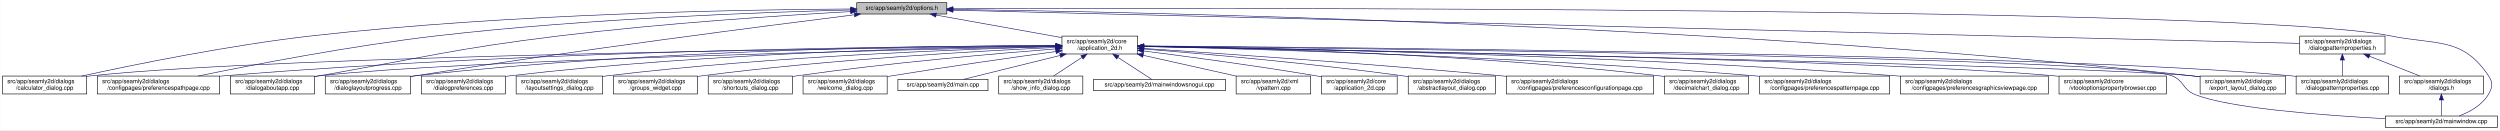
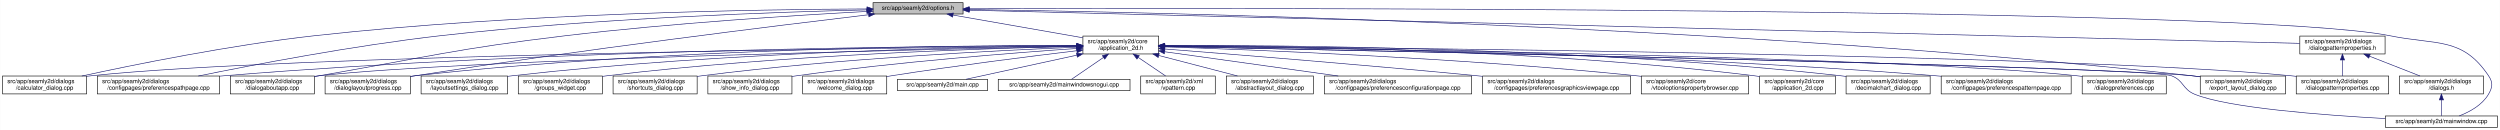
- <svg xmlns="http://www.w3.org/2000/svg" xmlns:xlink="http://www.w3.org/1999/xlink" width="4191pt" height="218pt" viewBox="0.00 0.00 4190.50 218.00">
+ <svg xmlns="http://www.w3.org/2000/svg" xmlns:xlink="http://www.w3.org/1999/xlink" width="4193pt" height="218pt" viewBox="0.00 0.00 4192.50 218.00">
  <g id="graph0" class="graph" transform="scale(1 1) rotate(0) translate(4 214)">
-     <polygon fill="white" stroke="transparent" points="-4,4 -4,-214 4186.5,-214 4186.5,4 -4,4" />
+     <polygon fill="white" stroke="transparent" points="-4,4 -4,-214 4188.5,-214 4188.5,4 -4,4" />
    <g id="node1" class="node">
      <g id="a_node1">
        <a xlink:title=" ">
-           <polygon fill="#bfbfbf" stroke="black" points="1432,-190.5 1432,-209.5 1583,-209.5 1583,-190.5 1432,-190.5" />
-           <text text-anchor="middle" x="1507.5" y="-197.5" font-family="Helvetica,sans-Serif" font-size="10.00">src/app/seamly2d/options.h</text>
+           <polygon fill="#bfbfbf" stroke="black" points="1460,-190.5 1460,-209.5 1611,-209.5 1611,-190.5 1460,-190.5" />
+           <text text-anchor="middle" x="1535.5" y="-197.5" font-family="Helvetica,sans-Serif" font-size="10.00">src/app/seamly2d/options.h</text>
        </a>
      </g>
    </g>
    <g id="node2" class="node">
      <g id="a_node2">
        <a xlink:href="../../d7/d61/application__2d_8h.html" target="_top" xlink:title=" ">
-           <polygon fill="white" stroke="black" points="1776,-123.5 1776,-153.5 1903,-153.5 1903,-123.5 1776,-123.5" />
-           <text text-anchor="start" x="1784" y="-141.5" font-family="Helvetica,sans-Serif" font-size="10.00">src/app/seamly2d/core</text>
-           <text text-anchor="middle" x="1839.5" y="-130.5" font-family="Helvetica,sans-Serif" font-size="10.00">/application_2d.h</text>
+           <polygon fill="white" stroke="black" points="1812,-123.5 1812,-153.5 1939,-153.5 1939,-123.5 1812,-123.5" />
+           <text text-anchor="start" x="1820" y="-141.5" font-family="Helvetica,sans-Serif" font-size="10.00">src/app/seamly2d/core</text>
+           <text text-anchor="middle" x="1875.5" y="-130.5" font-family="Helvetica,sans-Serif" font-size="10.00">/application_2d.h</text>
        </a>
      </g>
    </g>
    <g id="edge1" class="edge">
-       <path fill="none" stroke="midnightblue" d="M1564.93,-188.71C1623.72,-178.17 1714.85,-161.84 1775.81,-150.91" />
-       <polygon fill="midnightblue" stroke="midnightblue" points="1564.29,-185.27 1555.07,-190.48 1565.53,-192.16 1564.29,-185.27" />
-     </g>
-     <g id="node5" class="node">
-       <g id="a_node5">
+       <path fill="none" stroke="midnightblue" d="M1594.4,-188.69C1655.09,-178.07 1749.41,-161.57 1811.8,-150.65" />
+       <polygon fill="midnightblue" stroke="midnightblue" points="1593.46,-185.3 1584.21,-190.48 1594.67,-192.2 1593.46,-185.3" />
+     </g>
+     <g id="node4" class="node">
+       <g id="a_node4">
        <a xlink:href="../../d7/dfa/calculator__dialog_8cpp.html" target="_top" xlink:title=" ">
          <polygon fill="white" stroke="black" points="0,-56.5 0,-86.5 141,-86.5 141,-56.5 0,-56.5" />
          <text text-anchor="start" x="8" y="-74.5" font-family="Helvetica,sans-Serif" font-size="10.00">src/app/seamly2d/dialogs</text>
          <text text-anchor="middle" x="70.5" y="-63.5" font-family="Helvetica,sans-Serif" font-size="10.00">/calculator_dialog.cpp</text>
        </a>
      </g>
    </g>
    <g id="edge25" class="edge">
-       <path fill="none" stroke="midnightblue" d="M1421.69,-198.94C1249.87,-197.97 851.62,-191.46 519.5,-154 380.16,-138.28 218.86,-105.34 132.58,-86.5" />
-       <polygon fill="midnightblue" stroke="midnightblue" points="1421.91,-202.44 1431.93,-198.99 1421.95,-195.44 1421.91,-202.44" />
-     </g>
-     <g id="node7" class="node">
-       <g id="a_node7">
+       <path fill="none" stroke="midnightblue" d="M1449.77,-199.04C1274.86,-198.27 864.51,-192.14 522.5,-154 382.23,-138.36 219.85,-105.39 132.99,-86.52" />
+       <polygon fill="midnightblue" stroke="midnightblue" points="1449.93,-202.54 1459.94,-199.08 1449.95,-195.54 1449.93,-202.54" />
+     </g>
+     <g id="node8" class="node">
+       <g id="a_node8">
        <a xlink:href="../../dc/d20/preferencespathpage_8cpp.html" target="_top" xlink:title=" ">
          <polygon fill="white" stroke="black" points="159,-56.5 159,-86.5 364,-86.5 364,-56.5 159,-56.5" />
          <text text-anchor="start" x="167" y="-74.5" font-family="Helvetica,sans-Serif" font-size="10.00">src/app/seamly2d/dialogs</text>
          <text text-anchor="middle" x="261.5" y="-63.5" font-family="Helvetica,sans-Serif" font-size="10.00">/configpages/preferencespathpage.cpp</text>
        </a>
      </g>
    </g>
    <g id="edge26" class="edge">
-       <path fill="none" stroke="midnightblue" d="M1421.69,-197.27C1277.9,-193.65 979.34,-183.04 728.5,-154 584.61,-137.34 417.84,-105.07 327.66,-86.52" />
-       <polygon fill="midnightblue" stroke="midnightblue" points="1421.69,-200.77 1431.78,-197.52 1421.87,-193.77 1421.69,-200.77" />
-     </g>
-     <g id="node10" class="node">
-       <g id="a_node10">
+       <path fill="none" stroke="midnightblue" d="M1449.48,-197.41C1302.35,-193.98 993.13,-183.6 733.5,-154 588.09,-137.42 419.52,-105.12 328.37,-86.55" />
+       <polygon fill="midnightblue" stroke="midnightblue" points="1449.71,-200.92 1459.79,-197.65 1449.87,-193.92 1449.71,-200.92" />
+     </g>
+     <g id="node12" class="node">
+       <g id="a_node12">
        <a xlink:href="../../dd/d64/dialogaboutapp_8cpp.html" target="_top" xlink:title=" ">
          <polygon fill="white" stroke="black" points="382,-56.5 382,-86.5 523,-86.5 523,-56.5 382,-56.5" />
          <text text-anchor="start" x="390" y="-74.5" font-family="Helvetica,sans-Serif" font-size="10.00">src/app/seamly2d/dialogs</text>
          <text text-anchor="middle" x="452.5" y="-63.5" font-family="Helvetica,sans-Serif" font-size="10.00">/dialogaboutapp.cpp</text>
        </a>
      </g>
    </g>
    <g id="edge27" class="edge">
-       <path fill="none" stroke="midnightblue" d="M1421.5,-194.57C1309.21,-188.25 1106.67,-175.03 934.5,-154 754.27,-131.98 710.36,-118.28 531.5,-87 528.75,-86.52 525.95,-86.03 523.12,-85.52" />
-       <polygon fill="midnightblue" stroke="midnightblue" points="1421.57,-198.08 1431.75,-195.14 1421.96,-191.09 1421.57,-198.08" />
-     </g>
-     <g id="node12" class="node">
-       <g id="a_node12">
+       <path fill="none" stroke="midnightblue" d="M1449.42,-194.77C1334,-188.56 1122.83,-175.36 943.5,-154 759.29,-132.06 714.3,-118.64 531.5,-87 528.75,-86.52 525.95,-86.03 523.12,-85.54" />
+       <polygon fill="midnightblue" stroke="midnightblue" points="1449.43,-198.27 1459.6,-195.31 1449.8,-191.28 1449.43,-198.27" />
+     </g>
+     <g id="node13" class="node">
+       <g id="a_node13">
        <a xlink:href="../../d6/d89/dialoglayoutprogress_8cpp.html" target="_top" xlink:title=" ">
          <polygon fill="white" stroke="black" points="541,-56.5 541,-86.5 684,-86.5 684,-56.5 541,-56.5" />
          <text text-anchor="start" x="549" y="-74.5" font-family="Helvetica,sans-Serif" font-size="10.00">src/app/seamly2d/dialogs</text>
          <text text-anchor="middle" x="612.5" y="-63.5" font-family="Helvetica,sans-Serif" font-size="10.00">/dialoglayoutprogress.cpp</text>
        </a>
      </g>
    </g>
-     <g id="edge28" class="edge">
-       <path fill="none" stroke="midnightblue" d="M1427.91,-189.21C1281.88,-170.99 961.44,-129.83 692.5,-87 689.71,-86.56 686.87,-86.09 684,-85.62" />
-       <polygon fill="midnightblue" stroke="midnightblue" points="1427.76,-192.72 1438.12,-190.48 1428.63,-185.77 1427.76,-192.72" />
+     <g id="edge32" class="edge">
+       <path fill="none" stroke="midnightblue" d="M1452.45,-189.29C1301.06,-171.28 970.17,-130.58 692.5,-87 689.71,-86.56 686.87,-86.1 684,-85.63" />
+       <polygon fill="midnightblue" stroke="midnightblue" points="1452.26,-192.79 1462.6,-190.49 1453.08,-185.84 1452.26,-192.79" />
    </g>
    <g id="node16" class="node">
      <g id="a_node16">
        <a xlink:href="../../dd/d54/export__layout__dialog_8cpp.html" target="_top" xlink:title=" ">
-           <polygon fill="white" stroke="black" points="3684,-56.5 3684,-86.5 3827,-86.5 3827,-56.5 3684,-56.5" />
-           <text text-anchor="start" x="3692" y="-74.5" font-family="Helvetica,sans-Serif" font-size="10.00">src/app/seamly2d/dialogs</text>
-           <text text-anchor="middle" x="3755.5" y="-63.5" font-family="Helvetica,sans-Serif" font-size="10.00">/export_layout_dialog.cpp</text>
+           <polygon fill="white" stroke="black" points="3686,-56.5 3686,-86.5 3829,-86.5 3829,-56.5 3686,-56.5" />
+           <text text-anchor="start" x="3694" y="-74.5" font-family="Helvetica,sans-Serif" font-size="10.00">src/app/seamly2d/dialogs</text>
+           <text text-anchor="middle" x="3757.5" y="-63.5" font-family="Helvetica,sans-Serif" font-size="10.00">/export_layout_dialog.cpp</text>
        </a>
      </g>
    </g>
    <g id="edge33" class="edge">
-       <path fill="none" stroke="midnightblue" d="M1593.48,-198.1C1885.46,-194.29 2865.51,-175.31 3669.5,-87 3674.17,-86.49 3678.96,-85.89 3683.79,-85.23" />
-       <polygon fill="midnightblue" stroke="midnightblue" points="1593.34,-194.6 1583.39,-198.23 1593.43,-201.6 1593.34,-194.6" />
+       <path fill="none" stroke="midnightblue" d="M1621.45,-198.03C1911.14,-193.99 2878.09,-174.4 3671.5,-87 3676.17,-86.49 3680.96,-85.88 3685.79,-85.22" />
+       <polygon fill="midnightblue" stroke="midnightblue" points="1621.38,-194.53 1611.43,-198.16 1621.48,-201.53 1621.38,-194.53" />
    </g>
    <g id="node25" class="node">
      <g id="a_node25">
        <a xlink:href="../../d8/dd9/mainwindow_8cpp.html" target="_top" xlink:title=" ">
-           <polygon fill="white" stroke="black" points="3994.5,-0.5 3994.5,-19.5 4182.5,-19.5 4182.5,-0.5 3994.5,-0.5" />
-           <text text-anchor="middle" x="4088.5" y="-7.5" font-family="Helvetica,sans-Serif" font-size="10.00">src/app/seamly2d/mainwindow.cpp</text>
+           <polygon fill="white" stroke="black" points="3996.5,-0.5 3996.5,-19.5 4184.5,-19.5 4184.5,-0.5 3996.5,-0.5" />
+           <text text-anchor="middle" x="4090.5" y="-7.5" font-family="Helvetica,sans-Serif" font-size="10.00">src/app/seamly2d/mainwindow.cpp</text>
        </a>
      </g>
    </g>
    <g id="edge34" class="edge">
-       <path fill="none" stroke="midnightblue" d="M1593.15,-199.32C2003.99,-200.58 3762.84,-203.05 4002.5,-154 4080.04,-138.13 4123.3,-152.66 4167.5,-87 4175.19,-75.57 4174.42,-67.91 4167.5,-56 4156.95,-37.85 4136.04,-26.41 4118.38,-19.61" />
-       <polygon fill="midnightblue" stroke="midnightblue" points="1593.13,-195.82 1583.11,-199.28 1593.1,-202.82 1593.13,-195.82" />
+       <path fill="none" stroke="midnightblue" d="M1621.56,-199.3C2030.53,-200.47 3767.6,-202.51 4004.5,-154 4082.04,-138.12 4125.3,-152.66 4169.5,-87 4177.19,-75.57 4176.42,-67.91 4169.5,-56 4158.95,-37.85 4138.04,-26.41 4120.38,-19.61" />
+       <polygon fill="midnightblue" stroke="midnightblue" points="1621.3,-195.8 1611.29,-199.27 1621.28,-202.8 1621.3,-195.8" />
    </g>
    <g id="node26" class="node">
      <g id="a_node26">
        <a xlink:href="../../d5/d4e/dialogpatternproperties_8h.html" target="_top" xlink:title=" ">
-           <polygon fill="white" stroke="black" points="3851,-123.5 3851,-153.5 3994,-153.5 3994,-123.5 3851,-123.5" />
-           <text text-anchor="start" x="3859" y="-141.5" font-family="Helvetica,sans-Serif" font-size="10.00">src/app/seamly2d/dialogs</text>
-           <text text-anchor="middle" x="3922.5" y="-130.5" font-family="Helvetica,sans-Serif" font-size="10.00">/dialogpatternproperties.h</text>
-         </a>
-       </g>
-     </g>
-     <g id="edge29" class="edge">
-       <path fill="none" stroke="midnightblue" d="M1593.19,-196.89C1972.98,-187.53 3501.01,-149.88 3850.88,-141.26" />
-       <polygon fill="midnightblue" stroke="midnightblue" points="1593,-193.39 1583.09,-197.14 1593.18,-200.39 1593,-193.39" />
+           <polygon fill="white" stroke="black" points="3853,-123.5 3853,-153.5 3996,-153.5 3996,-123.5 3853,-123.5" />
+           <text text-anchor="start" x="3861" y="-141.5" font-family="Helvetica,sans-Serif" font-size="10.00">src/app/seamly2d/dialogs</text>
+           <text text-anchor="middle" x="3924.5" y="-130.5" font-family="Helvetica,sans-Serif" font-size="10.00">/dialogpatternproperties.h</text>
+         </a>
+       </g>
+     </g>
+     <g id="edge28" class="edge">
+       <path fill="none" stroke="midnightblue" d="M1621.31,-196.86C1998.47,-187.47 3505.67,-149.93 3852.9,-141.28" />
+       <polygon fill="midnightblue" stroke="midnightblue" points="1621.19,-193.36 1611.28,-197.11 1621.36,-200.36 1621.19,-193.36" />
    </g>
    <g id="node3" class="node">
      <g id="a_node3">
-         <a xlink:href="../../df/d3e/application__2d_8cpp.html" target="_top" xlink:title=" ">
-           <polygon fill="white" stroke="black" points="2211,-56.5 2211,-86.5 2338,-86.5 2338,-56.5 2211,-56.5" />
-           <text text-anchor="start" x="2219" y="-74.5" font-family="Helvetica,sans-Serif" font-size="10.00">src/app/seamly2d/core</text>
-           <text text-anchor="middle" x="2274.5" y="-63.5" font-family="Helvetica,sans-Serif" font-size="10.00">/application_2d.cpp</text>
+         <a xlink:href="../../dd/db4/abstractlayout__dialog_8cpp.html" target="_top" xlink:title=" ">
+           <polygon fill="white" stroke="black" points="2052.5,-56.5 2052.5,-86.5 2198.5,-86.5 2198.5,-56.5 2052.5,-56.5" />
+           <text text-anchor="start" x="2060.5" y="-74.5" font-family="Helvetica,sans-Serif" font-size="10.00">src/app/seamly2d/dialogs</text>
+           <text text-anchor="middle" x="2125.5" y="-63.5" font-family="Helvetica,sans-Serif" font-size="10.00">/abstractlayout_dialog.cpp</text>
        </a>
      </g>
    </g>
    <g id="edge2" class="edge">
-       <path fill="none" stroke="midnightblue" d="M1913.15,-128.49C1986.43,-119.22 2102,-103.81 2201.5,-87 2204.56,-86.48 2207.68,-85.94 2210.84,-85.37" />
-       <polygon fill="midnightblue" stroke="midnightblue" points="1912.58,-125.03 1903.1,-129.75 1913.46,-131.97 1912.58,-125.03" />
-     </g>
-     <g id="node4" class="node">
-       <g id="a_node4">
-         <a xlink:href="../../dd/db4/abstractlayout__dialog_8cpp.html" target="_top" xlink:title=" ">
-           <polygon fill="white" stroke="black" points="2356.5,-56.5 2356.5,-86.5 2502.5,-86.5 2502.5,-56.5 2356.5,-56.5" />
-           <text text-anchor="start" x="2364.5" y="-74.5" font-family="Helvetica,sans-Serif" font-size="10.00">src/app/seamly2d/dialogs</text>
-           <text text-anchor="middle" x="2429.5" y="-63.5" font-family="Helvetica,sans-Serif" font-size="10.00">/abstractlayout_dialog.cpp</text>
-         </a>
-       </g>
+       <path fill="none" stroke="midnightblue" d="M1939.28,-120.92C1980.08,-110.31 2032.43,-96.7 2071.23,-86.61" />
+       <polygon fill="midnightblue" stroke="midnightblue" points="1938.24,-117.57 1929.44,-123.48 1940,-124.35 1938.24,-117.57" />
    </g>
    <g id="edge3" class="edge">
-       <path fill="none" stroke="midnightblue" d="M1913.5,-131.85C2012.41,-123.9 2193.08,-108.01 2346.5,-87 2349.69,-86.56 2352.94,-86.09 2356.23,-85.6" />
-       <polygon fill="midnightblue" stroke="midnightblue" points="1913,-128.38 1903.31,-132.66 1913.55,-135.35 1913,-128.38" />
+       <path fill="none" stroke="midnightblue" d="M1801.31,-136.83C1514.38,-134.03 477.11,-121.65 149.5,-87 146.73,-86.71 143.9,-86.37 141.06,-86" />
+       <polygon fill="midnightblue" stroke="midnightblue" points="1801.57,-140.34 1811.6,-136.93 1801.64,-133.34 1801.57,-140.34" />
+     </g>
+     <g id="node5" class="node">
+       <g id="a_node5">
+         <a xlink:href="../../d2/d2d/preferencesconfigurationpage_8cpp.html" target="_top" xlink:title=" ">
+           <polygon fill="white" stroke="black" points="2217,-56.5 2217,-86.5 2464,-86.5 2464,-56.5 2217,-56.5" />
+           <text text-anchor="start" x="2225" y="-74.5" font-family="Helvetica,sans-Serif" font-size="10.00">src/app/seamly2d/dialogs</text>
+           <text text-anchor="middle" x="2340.5" y="-63.5" font-family="Helvetica,sans-Serif" font-size="10.00">/configpages/preferencesconfigurationpage.cpp</text>
+         </a>
+       </g>
    </g>
    <g id="edge4" class="edge">
-       <path fill="none" stroke="midnightblue" d="M1765.43,-136.78C1482.49,-133.81 469.73,-120.97 149.5,-87 146.73,-86.71 143.9,-86.37 141.06,-86" />
-       <polygon fill="midnightblue" stroke="midnightblue" points="1765.55,-140.28 1775.59,-136.89 1765.62,-133.28 1765.55,-140.28" />
+       <path fill="none" stroke="midnightblue" d="M1949.48,-127.16C2028.06,-116.17 2152.76,-98.74 2240.16,-86.53" />
+       <polygon fill="midnightblue" stroke="midnightblue" points="1948.6,-123.75 1939.18,-128.6 1949.57,-130.68 1948.6,-123.75" />
    </g>
    <g id="node6" class="node">
      <g id="a_node6">
-         <a xlink:href="../../d2/d2d/preferencesconfigurationpage_8cpp.html" target="_top" xlink:title=" ">
-           <polygon fill="white" stroke="black" points="2521,-56.5 2521,-86.5 2768,-86.5 2768,-56.5 2521,-56.5" />
-           <text text-anchor="start" x="2529" y="-74.5" font-family="Helvetica,sans-Serif" font-size="10.00">src/app/seamly2d/dialogs</text>
-           <text text-anchor="middle" x="2644.5" y="-63.5" font-family="Helvetica,sans-Serif" font-size="10.00">/configpages/preferencesconfigurationpage.cpp</text>
+         <a xlink:href="../../d9/d70/preferencesgraphicsviewpage_8cpp.html" target="_top" xlink:title=" ">
+           <polygon fill="white" stroke="black" points="2482.5,-56.5 2482.5,-86.5 2730.5,-86.5 2730.5,-56.5 2482.5,-56.5" />
+           <text text-anchor="start" x="2490.5" y="-74.5" font-family="Helvetica,sans-Serif" font-size="10.00">src/app/seamly2d/dialogs</text>
+           <text text-anchor="middle" x="2606.5" y="-63.5" font-family="Helvetica,sans-Serif" font-size="10.00">/configpages/preferencesgraphicsviewpage.cpp</text>
        </a>
      </g>
    </g>
    <g id="edge5" class="edge">
-       <path fill="none" stroke="midnightblue" d="M1913.14,-132.78C2036.85,-124.66 2294.21,-107 2511.5,-87 2514.62,-86.71 2517.79,-86.42 2520.98,-86.11" />
-       <polygon fill="midnightblue" stroke="midnightblue" points="1912.78,-129.29 1903.02,-133.44 1913.23,-136.28 1912.78,-129.29" />
+       <path fill="none" stroke="midnightblue" d="M1949.4,-131.81C2062.25,-122.99 2284.25,-105.14 2472.5,-87 2475.76,-86.69 2479.07,-86.36 2482.4,-86.03" />
+       <polygon fill="midnightblue" stroke="midnightblue" points="1948.86,-128.34 1939.16,-132.61 1949.4,-135.32 1948.86,-128.34" />
+     </g>
+     <g id="node7" class="node">
+       <g id="a_node7">
+         <a xlink:href="../../d2/d00/vtooloptionspropertybrowser_8cpp.html" target="_top" xlink:title=" ">
+           <polygon fill="white" stroke="black" points="2748.5,-56.5 2748.5,-86.5 2928.5,-86.5 2928.5,-56.5 2748.5,-56.5" />
+           <text text-anchor="start" x="2756.5" y="-74.5" font-family="Helvetica,sans-Serif" font-size="10.00">src/app/seamly2d/core</text>
+           <text text-anchor="middle" x="2838.5" y="-63.5" font-family="Helvetica,sans-Serif" font-size="10.00">/vtooloptionspropertybrowser.cpp</text>
+         </a>
+       </g>
    </g>
    <g id="edge6" class="edge">
-       <path fill="none" stroke="midnightblue" d="M1765.51,-137.45C1550.19,-136.75 905.38,-130.88 372.5,-87 369.79,-86.78 367.04,-86.53 364.27,-86.28" />
-       <polygon fill="midnightblue" stroke="midnightblue" points="1765.74,-140.95 1775.75,-137.48 1765.76,-133.95 1765.74,-140.95" />
-     </g>
-     <g id="node8" class="node">
-       <g id="a_node8">
-         <a xlink:href="../../dd/dc2/decimalchart__dialog_8cpp.html" target="_top" xlink:title=" ">
-           <polygon fill="white" stroke="black" points="2786,-56.5 2786,-86.5 2927,-86.5 2927,-56.5 2786,-56.5" />
-           <text text-anchor="start" x="2794" y="-74.5" font-family="Helvetica,sans-Serif" font-size="10.00">src/app/seamly2d/dialogs</text>
-           <text text-anchor="middle" x="2856.5" y="-63.5" font-family="Helvetica,sans-Serif" font-size="10.00">/decimalchart_dialog.cpp</text>
-         </a>
-       </g>
+       <path fill="none" stroke="midnightblue" d="M1949.48,-135.35C2099.04,-130.52 2447.92,-116.82 2739.5,-87 2742.44,-86.7 2745.42,-86.38 2748.43,-86.03" />
+       <polygon fill="midnightblue" stroke="midnightblue" points="1948.95,-131.86 1939.06,-135.68 1949.17,-138.86 1948.95,-131.86" />
    </g>
    <g id="edge7" class="edge">
-       <path fill="none" stroke="midnightblue" d="M1913.18,-136.67C2071.66,-134.19 2456.48,-124.48 2776.5,-87 2779.58,-86.64 2782.73,-86.23 2785.9,-85.79" />
-       <polygon fill="midnightblue" stroke="midnightblue" points="1913.02,-133.17 1903.08,-136.82 1913.13,-140.17 1913.02,-133.17" />
+       <path fill="none" stroke="midnightblue" d="M1801.57,-137.53C1582.85,-137.09 920.01,-131.85 372.5,-87 369.79,-86.78 367.04,-86.54 364.27,-86.28" />
+       <polygon fill="midnightblue" stroke="midnightblue" points="1801.64,-141.03 1811.65,-137.55 1801.65,-134.03 1801.64,-141.03" />
    </g>
    <g id="node9" class="node">
      <g id="a_node9">
-         <a xlink:href="../../dc/d63/preferencespatternpage_8cpp.html" target="_top" xlink:title=" ">
-           <polygon fill="white" stroke="black" points="2945.5,-56.5 2945.5,-86.5 3163.5,-86.5 3163.5,-56.5 2945.5,-56.5" />
-           <text text-anchor="start" x="2953.5" y="-74.5" font-family="Helvetica,sans-Serif" font-size="10.00">src/app/seamly2d/dialogs</text>
-           <text text-anchor="middle" x="3054.5" y="-63.5" font-family="Helvetica,sans-Serif" font-size="10.00">/configpages/preferencespatternpage.cpp</text>
+         <a xlink:href="../../df/d3e/application__2d_8cpp.html" target="_top" xlink:title=" ">
+           <polygon fill="white" stroke="black" points="2947,-56.5 2947,-86.5 3074,-86.5 3074,-56.5 2947,-56.5" />
+           <text text-anchor="start" x="2955" y="-74.5" font-family="Helvetica,sans-Serif" font-size="10.00">src/app/seamly2d/core</text>
+           <text text-anchor="middle" x="3010.5" y="-63.5" font-family="Helvetica,sans-Serif" font-size="10.00">/application_2d.cpp</text>
        </a>
      </g>
    </g>
    <g id="edge8" class="edge">
-       <path fill="none" stroke="midnightblue" d="M1913.46,-136.01C2090.34,-132.03 2551.66,-119.18 2935.5,-87 2938.71,-86.73 2941.98,-86.44 2945.27,-86.13" />
-       <polygon fill="midnightblue" stroke="midnightblue" points="1913.15,-132.52 1903.23,-136.24 1913.31,-139.52 1913.15,-132.52" />
+       <path fill="none" stroke="midnightblue" d="M1949.24,-137.75C2122.42,-137.53 2568.34,-132.19 2937.5,-87 2940.58,-86.62 2943.72,-86.19 2946.89,-85.71" />
+       <polygon fill="midnightblue" stroke="midnightblue" points="1949.22,-134.25 1939.22,-137.76 1949.22,-141.25 1949.22,-134.25" />
+     </g>
+     <g id="node10" class="node">
+       <g id="a_node10">
+         <a xlink:href="../../dd/dc2/decimalchart__dialog_8cpp.html" target="_top" xlink:title=" ">
+           <polygon fill="white" stroke="black" points="3092,-56.5 3092,-86.5 3233,-86.5 3233,-56.5 3092,-56.5" />
+           <text text-anchor="start" x="3100" y="-74.5" font-family="Helvetica,sans-Serif" font-size="10.00">src/app/seamly2d/dialogs</text>
+           <text text-anchor="middle" x="3162.5" y="-63.5" font-family="Helvetica,sans-Serif" font-size="10.00">/decimalchart_dialog.cpp</text>
+         </a>
+       </g>
    </g>
    <g id="edge9" class="edge">
-       <path fill="none" stroke="midnightblue" d="M1765.59,-136.04C1526.16,-131.08 773.4,-113.73 531.5,-87 528.73,-86.69 525.91,-86.35 523.06,-85.97" />
-       <polygon fill="midnightblue" stroke="midnightblue" points="1765.85,-139.54 1775.92,-136.25 1766,-132.55 1765.85,-139.54" />
+       <path fill="none" stroke="midnightblue" d="M1949.3,-137.93C2138.36,-138.28 2655.22,-134.43 3082.5,-87 3085.59,-86.66 3088.73,-86.27 3091.91,-85.84" />
+       <polygon fill="midnightblue" stroke="midnightblue" points="1949.21,-134.43 1939.2,-137.91 1949.2,-141.43 1949.21,-134.43" />
    </g>
    <g id="node11" class="node">
      <g id="a_node11">
-         <a xlink:href="../../d9/d70/preferencesgraphicsviewpage_8cpp.html" target="_top" xlink:title=" ">
-           <polygon fill="white" stroke="black" points="3181.5,-56.5 3181.5,-86.5 3429.5,-86.5 3429.5,-56.5 3181.5,-56.5" />
-           <text text-anchor="start" x="3189.5" y="-74.5" font-family="Helvetica,sans-Serif" font-size="10.00">src/app/seamly2d/dialogs</text>
-           <text text-anchor="middle" x="3305.5" y="-63.5" font-family="Helvetica,sans-Serif" font-size="10.00">/configpages/preferencesgraphicsviewpage.cpp</text>
+         <a xlink:href="../../dc/d63/preferencespatternpage_8cpp.html" target="_top" xlink:title=" ">
+           <polygon fill="white" stroke="black" points="3251.5,-56.5 3251.5,-86.5 3469.5,-86.5 3469.5,-56.5 3251.5,-56.5" />
+           <text text-anchor="start" x="3259.5" y="-74.5" font-family="Helvetica,sans-Serif" font-size="10.00">src/app/seamly2d/dialogs</text>
+           <text text-anchor="middle" x="3360.5" y="-63.5" font-family="Helvetica,sans-Serif" font-size="10.00">/configpages/preferencespatternpage.cpp</text>
        </a>
      </g>
    </g>
    <g id="edge10" class="edge">
-       <path fill="none" stroke="midnightblue" d="M1913.25,-136.54C2115.05,-133.5 2693.2,-122.16 3172.5,-87 3175.4,-86.79 3178.33,-86.56 3181.28,-86.32" />
-       <polygon fill="midnightblue" stroke="midnightblue" points="1913.02,-133.04 1903.07,-136.69 1913.12,-140.04 1913.02,-133.04" />
+       <path fill="none" stroke="midnightblue" d="M1949.33,-136.96C2154.56,-134.97 2749.16,-126.03 3241.5,-87 3244.72,-86.75 3247.98,-86.47 3251.27,-86.17" />
+       <polygon fill="midnightblue" stroke="midnightblue" points="1949.24,-133.46 1939.27,-137.05 1949.31,-140.46 1949.24,-133.46" />
    </g>
    <g id="edge11" class="edge">
-       <path fill="none" stroke="midnightblue" d="M1765.83,-137.7C1583.34,-137.46 1095.9,-132.23 692.5,-87 689.83,-86.7 687.12,-86.37 684.39,-86" />
-       <polygon fill="midnightblue" stroke="midnightblue" points="1765.85,-141.2 1775.85,-137.71 1765.85,-134.2 1765.85,-141.2" />
-     </g>
-     <g id="node13" class="node">
-       <g id="a_node13">
-         <a xlink:href="../../d2/d00/vtooloptionspropertybrowser_8cpp.html" target="_top" xlink:title=" ">
-           <polygon fill="white" stroke="black" points="3447.5,-56.5 3447.5,-86.5 3627.5,-86.5 3627.5,-56.5 3447.5,-56.5" />
-           <text text-anchor="start" x="3455.5" y="-74.5" font-family="Helvetica,sans-Serif" font-size="10.00">src/app/seamly2d/core</text>
-           <text text-anchor="middle" x="3537.5" y="-63.5" font-family="Helvetica,sans-Serif" font-size="10.00">/vtooloptionspropertybrowser.cpp</text>
-         </a>
-       </g>
+       <path fill="none" stroke="midnightblue" d="M1801.61,-136.13C1557.87,-131.38 780.76,-114.41 531.5,-87 528.73,-86.7 525.91,-86.35 523.06,-85.97" />
+       <polygon fill="midnightblue" stroke="midnightblue" points="1801.71,-139.63 1811.78,-136.32 1801.85,-132.63 1801.71,-139.63" />
    </g>
    <g id="edge12" class="edge">
-       <path fill="none" stroke="midnightblue" d="M1913.61,-136.28C2186.68,-131.62 3136.51,-113.8 3438.5,-87 3441.44,-86.74 3444.43,-86.45 3447.44,-86.13" />
-       <polygon fill="midnightblue" stroke="midnightblue" points="1913.35,-132.79 1903.41,-136.45 1913.47,-139.78 1913.35,-132.79" />
+       <path fill="none" stroke="midnightblue" d="M1801.55,-137.84C1614.94,-137.95 1110.07,-133.53 692.5,-87 689.83,-86.7 687.12,-86.37 684.39,-86.01" />
+       <polygon fill="midnightblue" stroke="midnightblue" points="1801.79,-141.34 1811.79,-137.83 1801.78,-134.34 1801.79,-141.34" />
    </g>
    <g id="node14" class="node">
      <g id="a_node14">
-         <a xlink:href="../../d5/d18/dialogpatternproperties_8cpp.html" target="_top" xlink:title=" ">
-           <polygon fill="white" stroke="black" points="3845,-56.5 3845,-86.5 4000,-86.5 4000,-56.5 3845,-56.5" />
-           <text text-anchor="start" x="3853" y="-74.5" font-family="Helvetica,sans-Serif" font-size="10.00">src/app/seamly2d/dialogs</text>
-           <text text-anchor="middle" x="3922.5" y="-63.5" font-family="Helvetica,sans-Serif" font-size="10.00">/dialogpatternproperties.cpp</text>
+         <a xlink:href="../../d5/dc5/dialogpreferences_8cpp.html" target="_top" xlink:title=" ">
+           <polygon fill="white" stroke="black" points="3488,-56.5 3488,-86.5 3629,-86.5 3629,-56.5 3488,-56.5" />
+           <text text-anchor="start" x="3496" y="-74.5" font-family="Helvetica,sans-Serif" font-size="10.00">src/app/seamly2d/dialogs</text>
+           <text text-anchor="middle" x="3558.5" y="-63.5" font-family="Helvetica,sans-Serif" font-size="10.00">/dialogpreferences.cpp</text>
        </a>
      </g>
    </g>
    <g id="edge13" class="edge">
-       <path fill="none" stroke="midnightblue" d="M1913.49,-137.01C2227.54,-134.74 3451.66,-123.66 3835.5,-87 3838.55,-86.71 3841.65,-86.37 3844.78,-86.01" />
-       <polygon fill="midnightblue" stroke="midnightblue" points="1913.11,-133.52 1903.14,-137.09 1913.17,-140.52 1913.11,-133.52" />
+       <path fill="none" stroke="midnightblue" d="M1949.36,-136.62C2222.62,-133.16 3176.08,-118.99 3478.5,-87 3481.59,-86.67 3484.74,-86.3 3487.91,-85.88" />
+       <polygon fill="midnightblue" stroke="midnightblue" points="1949.11,-133.13 1939.16,-136.75 1949.2,-140.13 1949.11,-133.13" />
    </g>
    <g id="node15" class="node">
      <g id="a_node15">
-         <a xlink:href="../../d5/dc5/dialogpreferences_8cpp.html" target="_top" xlink:title=" ">
-           <polygon fill="white" stroke="black" points="702,-56.5 702,-86.5 843,-86.5 843,-56.5 702,-56.5" />
-           <text text-anchor="start" x="710" y="-74.5" font-family="Helvetica,sans-Serif" font-size="10.00">src/app/seamly2d/dialogs</text>
-           <text text-anchor="middle" x="772.5" y="-63.5" font-family="Helvetica,sans-Serif" font-size="10.00">/dialogpreferences.cpp</text>
+         <a xlink:href="../../d5/d18/dialogpatternproperties_8cpp.html" target="_top" xlink:title=" ">
+           <polygon fill="white" stroke="black" points="3847,-56.5 3847,-86.5 4002,-86.5 4002,-56.5 3847,-56.5" />
+           <text text-anchor="start" x="3855" y="-74.5" font-family="Helvetica,sans-Serif" font-size="10.00">src/app/seamly2d/dialogs</text>
+           <text text-anchor="middle" x="3924.5" y="-63.5" font-family="Helvetica,sans-Serif" font-size="10.00">/dialogpatternproperties.cpp</text>
        </a>
      </g>
    </g>
    <g id="edge14" class="edge">
-       <path fill="none" stroke="midnightblue" d="M1765.97,-137.01C1601.53,-135.21 1191.74,-126.75 851.5,-87 848.73,-86.68 845.91,-86.31 843.07,-85.92" />
-       <polygon fill="midnightblue" stroke="midnightblue" points="1765.94,-140.51 1775.98,-137.12 1766.01,-133.51 1765.94,-140.51" />
+       <path fill="none" stroke="midnightblue" d="M1949.26,-136.98C2259.6,-134.57 3460.62,-123.08 3837.5,-87 3840.55,-86.71 3843.65,-86.37 3846.78,-86" />
+       <polygon fill="midnightblue" stroke="midnightblue" points="1949,-133.48 1939.03,-137.06 1949.06,-140.48 1949,-133.48" />
    </g>
    <g id="edge15" class="edge">
-       <path fill="none" stroke="midnightblue" d="M1913.23,-136.07C2233.15,-129.8 3492.99,-104.23 3669.5,-87 3674.17,-86.54 3678.97,-85.99 3683.8,-85.36" />
-       <polygon fill="midnightblue" stroke="midnightblue" points="1913.07,-132.58 1903.14,-136.27 1913.21,-139.58 1913.07,-132.58" />
+       <path fill="none" stroke="midnightblue" d="M1949.9,-136.02C2267.16,-129.62 3498.64,-103.92 3671.5,-87 3676.17,-86.54 3680.97,-85.98 3685.8,-85.35" />
+       <polygon fill="midnightblue" stroke="midnightblue" points="1949.37,-132.53 1939.45,-136.23 1949.52,-139.53 1949.37,-132.53" />
    </g>
    <g id="node17" class="node">
      <g id="a_node17">
        <a xlink:href="../../d0/dfa/layoutsettings__dialog_8cpp.html" target="_top" xlink:title=" ">
-           <polygon fill="white" stroke="black" points="861,-56.5 861,-86.5 1006,-86.5 1006,-56.5 861,-56.5" />
-           <text text-anchor="start" x="869" y="-74.5" font-family="Helvetica,sans-Serif" font-size="10.00">src/app/seamly2d/dialogs</text>
-           <text text-anchor="middle" x="933.5" y="-63.5" font-family="Helvetica,sans-Serif" font-size="10.00">/layoutsettings_dialog.cpp</text>
+           <polygon fill="white" stroke="black" points="702,-56.5 702,-86.5 847,-86.5 847,-56.5 702,-56.5" />
+           <text text-anchor="start" x="710" y="-74.5" font-family="Helvetica,sans-Serif" font-size="10.00">src/app/seamly2d/dialogs</text>
+           <text text-anchor="middle" x="774.5" y="-63.5" font-family="Helvetica,sans-Serif" font-size="10.00">/layoutsettings_dialog.cpp</text>
        </a>
      </g>
    </g>
    <g id="edge16" class="edge">
-       <path fill="none" stroke="midnightblue" d="M1765.79,-135.85C1621.23,-131.99 1290.52,-120.04 1014.5,-87 1011.8,-86.68 1009.06,-86.32 1006.3,-85.94" />
-       <polygon fill="midnightblue" stroke="midnightblue" points="1765.79,-139.36 1775.88,-136.12 1765.97,-132.36 1765.79,-139.36" />
+       <path fill="none" stroke="midnightblue" d="M1801.47,-137.07C1632.98,-135.38 1208.15,-127.13 855.5,-87 852.8,-86.69 850.06,-86.35 847.29,-85.98" />
+       <polygon fill="midnightblue" stroke="midnightblue" points="1801.68,-140.57 1811.71,-137.17 1801.75,-133.57 1801.68,-140.57" />
    </g>
    <g id="node18" class="node">
      <g id="a_node18">
        <a xlink:href="../../db/d5c/groups__widget_8cpp.html" target="_top" xlink:title=" ">
-           <polygon fill="white" stroke="black" points="1024,-56.5 1024,-86.5 1165,-86.5 1165,-56.5 1024,-56.5" />
-           <text text-anchor="start" x="1032" y="-74.5" font-family="Helvetica,sans-Serif" font-size="10.00">src/app/seamly2d/dialogs</text>
-           <text text-anchor="middle" x="1094.5" y="-63.5" font-family="Helvetica,sans-Serif" font-size="10.00">/groups_widget.cpp</text>
+           <polygon fill="white" stroke="black" points="865,-56.5 865,-86.5 1006,-86.5 1006,-56.5 865,-56.5" />
+           <text text-anchor="start" x="873" y="-74.5" font-family="Helvetica,sans-Serif" font-size="10.00">src/app/seamly2d/dialogs</text>
+           <text text-anchor="middle" x="935.5" y="-63.5" font-family="Helvetica,sans-Serif" font-size="10.00">/groups_widget.cpp</text>
        </a>
      </g>
    </g>
    <g id="edge17" class="edge">
-       <path fill="none" stroke="midnightblue" d="M1765.85,-134.47C1642.77,-128.83 1387.7,-114.7 1173.5,-87 1170.73,-86.64 1167.92,-86.25 1165.08,-85.84" />
-       <polygon fill="midnightblue" stroke="midnightblue" points="1765.76,-137.97 1775.91,-134.92 1766.08,-130.97 1765.76,-137.97" />
+       <path fill="none" stroke="midnightblue" d="M1801.39,-136.22C1652.02,-132.96 1304.3,-121.96 1014.5,-87 1011.73,-86.67 1008.91,-86.3 1006.07,-85.9" />
+       <polygon fill="midnightblue" stroke="midnightblue" points="1801.73,-139.73 1811.8,-136.44 1801.88,-132.73 1801.73,-139.73" />
    </g>
    <g id="node19" class="node">
      <g id="a_node19">
        <a xlink:href="../../dd/d84/shortcuts__dialog_8cpp.html" target="_top" xlink:title=" ">
+           <polygon fill="white" stroke="black" points="1024,-56.5 1024,-86.5 1165,-86.5 1165,-56.5 1024,-56.5" />
+           <text text-anchor="start" x="1032" y="-74.5" font-family="Helvetica,sans-Serif" font-size="10.00">src/app/seamly2d/dialogs</text>
+           <text text-anchor="middle" x="1094.5" y="-63.5" font-family="Helvetica,sans-Serif" font-size="10.00">/shortcuts_dialog.cpp</text>
+         </a>
+       </g>
+     </g>
+     <g id="edge18" class="edge">
+       <path fill="none" stroke="midnightblue" d="M1801.77,-134.86C1673.6,-129.67 1401.56,-116.04 1173.5,-87 1170.73,-86.65 1167.92,-86.26 1165.08,-85.85" />
+       <polygon fill="midnightblue" stroke="midnightblue" points="1801.73,-138.36 1811.86,-135.26 1802.01,-131.37 1801.73,-138.36" />
+     </g>
+     <g id="node20" class="node">
+       <g id="a_node20">
+         <a xlink:href="../../d2/df4/show__info__dialog_8cpp.html" target="_top" xlink:title=" ">
          <polygon fill="white" stroke="black" points="1183,-56.5 1183,-86.5 1324,-86.5 1324,-56.5 1183,-56.5" />
          <text text-anchor="start" x="1191" y="-74.5" font-family="Helvetica,sans-Serif" font-size="10.00">src/app/seamly2d/dialogs</text>
-           <text text-anchor="middle" x="1253.5" y="-63.5" font-family="Helvetica,sans-Serif" font-size="10.00">/shortcuts_dialog.cpp</text>
-         </a>
-       </g>
-     </g>
-     <g id="edge18" class="edge">
-       <path fill="none" stroke="midnightblue" d="M1765.48,-132.05C1666.53,-124.32 1485.82,-108.67 1332.5,-87 1329.74,-86.61 1326.93,-86.19 1324.09,-85.75" />
-       <polygon fill="midnightblue" stroke="midnightblue" points="1765.43,-135.55 1775.67,-132.84 1765.97,-128.57 1765.43,-135.55" />
-     </g>
-     <g id="node20" class="node">
-       <g id="a_node20">
+           <text text-anchor="middle" x="1253.5" y="-63.5" font-family="Helvetica,sans-Serif" font-size="10.00">/show_info_dialog.cpp</text>
+         </a>
+       </g>
+     </g>
+     <g id="edge19" class="edge">
+       <path fill="none" stroke="midnightblue" d="M1801.61,-132.72C1696.91,-125.47 1499.51,-110.05 1332.5,-87 1329.74,-86.62 1326.92,-86.21 1324.09,-85.78" />
+       <polygon fill="midnightblue" stroke="midnightblue" points="1801.54,-136.22 1811.76,-133.41 1802.02,-129.24 1801.54,-136.22" />
+     </g>
+     <g id="node21" class="node">
+       <g id="a_node21">
        <a xlink:href="../../df/d69/welcome__dialog_8cpp.html" target="_top" xlink:title=" ">
          <polygon fill="white" stroke="black" points="1342,-56.5 1342,-86.5 1483,-86.5 1483,-56.5 1342,-56.5" />
          <text text-anchor="start" x="1350" y="-74.5" font-family="Helvetica,sans-Serif" font-size="10.00">src/app/seamly2d/dialogs</text>
          <text text-anchor="middle" x="1412.5" y="-63.5" font-family="Helvetica,sans-Serif" font-size="10.00">/welcome_dialog.cpp</text>
        </a>
      </g>
    </g>
-     <g id="edge19" class="edge">
-       <path fill="none" stroke="midnightblue" d="M1765.77,-127.62C1695.25,-117.97 1585.95,-102.52 1491.5,-87 1488.75,-86.55 1485.94,-86.08 1483.11,-85.6" />
-       <polygon fill="midnightblue" stroke="midnightblue" points="1765.51,-131.11 1775.89,-129 1766.45,-124.18 1765.51,-131.11" />
-     </g>
-     <g id="node21" class="node">
-       <g id="a_node21">
+     <g id="edge20" class="edge">
+       <path fill="none" stroke="midnightblue" d="M1801.69,-128.92C1724.26,-119.66 1599.09,-103.94 1491.5,-87 1488.75,-86.57 1485.94,-86.11 1483.1,-85.64" />
+       <polygon fill="midnightblue" stroke="midnightblue" points="1801.48,-132.42 1811.83,-130.13 1802.31,-125.47 1801.48,-132.42" />
+     </g>
+     <g id="node22" class="node">
+       <g id="a_node22">
        <a xlink:href="../../dc/d14/app_2seamly2d_2main_8cpp.html" target="_top" xlink:title=" ">
          <polygon fill="white" stroke="black" points="1501,-62 1501,-81 1652,-81 1652,-62 1501,-62" />
          <text text-anchor="middle" x="1576.5" y="-69" font-family="Helvetica,sans-Serif" font-size="10.00">src/app/seamly2d/main.cpp</text>
        </a>
      </g>
    </g>
-     <g id="edge20" class="edge">
-       <path fill="none" stroke="midnightblue" d="M1773.02,-121.07C1721.44,-108.32 1652.04,-91.17 1611.01,-81.03" />
-       <polygon fill="midnightblue" stroke="midnightblue" points="1772.21,-124.47 1782.76,-123.48 1773.89,-117.68 1772.21,-124.47" />
-     </g>
-     <g id="node22" class="node">
-       <g id="a_node22">
-         <a xlink:href="../../d2/df4/show__info__dialog_8cpp.html" target="_top" xlink:title=" ">
-           <polygon fill="white" stroke="black" points="1670,-56.5 1670,-86.5 1811,-86.5 1811,-56.5 1670,-56.5" />
-           <text text-anchor="start" x="1678" y="-74.5" font-family="Helvetica,sans-Serif" font-size="10.00">src/app/seamly2d/dialogs</text>
-           <text text-anchor="middle" x="1740.5" y="-63.5" font-family="Helvetica,sans-Serif" font-size="10.00">/show_info_dialog.cpp</text>
-         </a>
-       </g>
-     </g>
    <g id="edge21" class="edge">
-       <path fill="none" stroke="midnightblue" d="M1809.39,-117.73C1794.08,-107.68 1775.81,-95.68 1761.94,-86.58" />
-       <polygon fill="midnightblue" stroke="midnightblue" points="1807.74,-120.83 1818.02,-123.4 1811.58,-114.98 1807.74,-120.83" />
+       <path fill="none" stroke="midnightblue" d="M1801.75,-121.47C1743.02,-108.7 1663.09,-91.32 1615.93,-81.07" />
+       <polygon fill="midnightblue" stroke="midnightblue" points="1801.21,-124.93 1811.72,-123.64 1802.7,-118.09 1801.21,-124.93" />
    </g>
    <g id="node23" class="node">
      <g id="a_node23">
        <a xlink:href="../../d8/de8/mainwindowsnogui_8cpp.html" target="_top" xlink:title=" ">
-           <polygon fill="white" stroke="black" points="1829,-62 1829,-81 2050,-81 2050,-62 1829,-62" />
-           <text text-anchor="middle" x="1939.5" y="-69" font-family="Helvetica,sans-Serif" font-size="10.00">src/app/seamly2d/mainwindowsnogui.cpp</text>
+           <polygon fill="white" stroke="black" points="1670,-62 1670,-81 1891,-81 1891,-62 1670,-62" />
+           <text text-anchor="middle" x="1780.5" y="-69" font-family="Helvetica,sans-Serif" font-size="10.00">src/app/seamly2d/mainwindowsnogui.cpp</text>
        </a>
      </g>
    </g>
    <g id="edge22" class="edge">
-       <path fill="none" stroke="midnightblue" d="M1869.8,-117.81C1888.71,-105.51 1912.11,-90.3 1926.41,-81.01" />
-       <polygon fill="midnightblue" stroke="midnightblue" points="1867.68,-115.01 1861.2,-123.4 1871.49,-120.88 1867.68,-115.01" />
+       <path fill="none" stroke="midnightblue" d="M1846.48,-117.64C1828.55,-105.37 1806.46,-90.26 1792.93,-81.01" />
+       <polygon fill="midnightblue" stroke="midnightblue" points="1844.66,-120.64 1854.89,-123.4 1848.61,-114.86 1844.66,-120.64" />
    </g>
    <g id="node24" class="node">
      <g id="a_node24">
        <a xlink:href="../../d3/d49/vpattern_8cpp.html" target="_top" xlink:title=" ">
-           <polygon fill="white" stroke="black" points="2068,-56.5 2068,-86.5 2193,-86.5 2193,-56.5 2068,-56.5" />
-           <text text-anchor="start" x="2076" y="-74.5" font-family="Helvetica,sans-Serif" font-size="10.00">src/app/seamly2d/xml</text>
-           <text text-anchor="middle" x="2130.5" y="-63.5" font-family="Helvetica,sans-Serif" font-size="10.00">/vpattern.cpp</text>
+           <polygon fill="white" stroke="black" points="1909,-56.5 1909,-86.5 2034,-86.5 2034,-56.5 1909,-56.5" />
+           <text text-anchor="start" x="1917" y="-74.5" font-family="Helvetica,sans-Serif" font-size="10.00">src/app/seamly2d/xml</text>
+           <text text-anchor="middle" x="1971.5" y="-63.5" font-family="Helvetica,sans-Serif" font-size="10.00">/vpattern.cpp</text>
        </a>
      </g>
    </g>
    <g id="edge23" class="edge">
-       <path fill="none" stroke="midnightblue" d="M1912.27,-121.24C1960.14,-110.55 2022.15,-96.7 2067.83,-86.5" />
-       <polygon fill="midnightblue" stroke="midnightblue" points="1911.28,-117.88 1902.28,-123.48 1912.81,-124.71 1911.28,-117.88" />
+       <path fill="none" stroke="midnightblue" d="M1904.69,-117.73C1919.55,-107.68 1937.26,-95.68 1950.71,-86.58" />
+       <polygon fill="midnightblue" stroke="midnightblue" points="1902.65,-114.89 1896.33,-123.4 1906.57,-120.69 1902.65,-114.89" />
    </g>
    <g id="edge24" class="edge">
-       <path fill="none" stroke="midnightblue" d="M1913.4,-136.75C2241.59,-133.27 3554.64,-117.46 3636.5,-87 3656.93,-79.4 3654.39,-64.41 3674.5,-56 3730.36,-32.63 3890.36,-20.58 3994.3,-15.04" />
-       <polygon fill="midnightblue" stroke="midnightblue" points="1913.02,-133.26 1903.06,-136.86 1913.09,-140.26 1913.02,-133.26" />
-     </g>
-     <g id="edge30" class="edge">
-       <path fill="none" stroke="midnightblue" d="M3922.5,-113.11C3922.5,-104.15 3922.5,-94.32 3922.5,-86.58" />
-       <polygon fill="midnightblue" stroke="midnightblue" points="3919,-113.4 3922.5,-123.4 3926,-113.4 3919,-113.4" />
+       <path fill="none" stroke="midnightblue" d="M1949.57,-136.01C2279.08,-129.32 3597.27,-101.69 3637.5,-87 3658.3,-79.4 3656.02,-64.42 3676.5,-56 3732.5,-32.98 3892.46,-20.82 3996.36,-15.16" />
+       <polygon fill="midnightblue" stroke="midnightblue" points="1949.12,-132.52 1939.19,-136.22 1949.26,-139.52 1949.12,-132.52" />
+     </g>
+     <g id="edge29" class="edge">
+       <path fill="none" stroke="midnightblue" d="M3924.5,-113.11C3924.5,-104.15 3924.5,-94.32 3924.5,-86.58" />
+       <polygon fill="midnightblue" stroke="midnightblue" points="3921,-113.4 3924.5,-123.4 3928,-113.4 3921,-113.4" />
    </g>
    <g id="node27" class="node">
      <g id="a_node27">
        <a xlink:href="../../d6/d64/dialogs_8h.html" target="_top" xlink:title=" ">
-           <polygon fill="white" stroke="black" points="4018,-56.5 4018,-86.5 4159,-86.5 4159,-56.5 4018,-56.5" />
-           <text text-anchor="start" x="4026" y="-74.5" font-family="Helvetica,sans-Serif" font-size="10.00">src/app/seamly2d/dialogs</text>
-           <text text-anchor="middle" x="4088.5" y="-63.5" font-family="Helvetica,sans-Serif" font-size="10.00">/dialogs.h</text>
-         </a>
-       </g>
+           <polygon fill="white" stroke="black" points="4020,-56.5 4020,-86.5 4161,-86.5 4161,-56.5 4020,-56.5" />
+           <text text-anchor="start" x="4028" y="-74.5" font-family="Helvetica,sans-Serif" font-size="10.00">src/app/seamly2d/dialogs</text>
+           <text text-anchor="middle" x="4090.5" y="-63.5" font-family="Helvetica,sans-Serif" font-size="10.00">/dialogs.h</text>
+         </a>
+       </g>
+     </g>
+     <g id="edge30" class="edge">
+       <path fill="none" stroke="midnightblue" d="M3970.01,-119.68C3996.63,-109.26 4029.77,-96.28 4054.55,-86.58" />
+       <polygon fill="midnightblue" stroke="midnightblue" points="3968.55,-116.49 3960.52,-123.4 3971.11,-123.01 3968.55,-116.49" />
    </g>
    <g id="edge31" class="edge">
-       <path fill="none" stroke="midnightblue" d="M3968.01,-119.68C3994.63,-109.26 4027.77,-96.28 4052.55,-86.58" />
-       <polygon fill="midnightblue" stroke="midnightblue" points="3966.55,-116.49 3958.52,-123.4 3969.11,-123.01 3966.55,-116.49" />
-     </g>
-     <g id="edge32" class="edge">
-       <path fill="none" stroke="midnightblue" d="M4088.5,-46.29C4088.5,-36.86 4088.5,-26.65 4088.5,-19.66" />
-       <polygon fill="midnightblue" stroke="midnightblue" points="4085,-46.4 4088.5,-56.4 4092,-46.4 4085,-46.4" />
+       <path fill="none" stroke="midnightblue" d="M4090.5,-46.29C4090.5,-36.86 4090.5,-26.65 4090.5,-19.66" />
+       <polygon fill="midnightblue" stroke="midnightblue" points="4087,-46.4 4090.5,-56.4 4094,-46.4 4087,-46.4" />
    </g>
  </g>
</svg>
